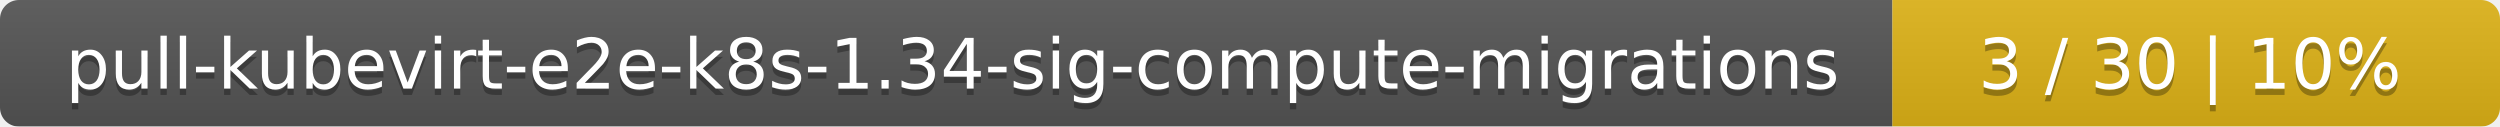
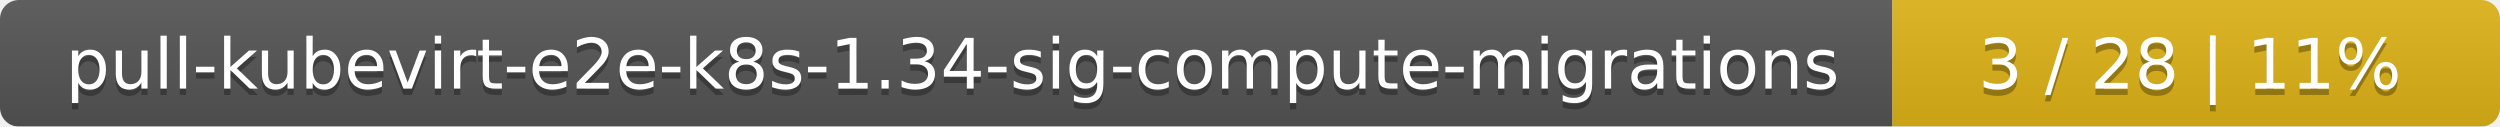
<svg xmlns="http://www.w3.org/2000/svg" width="395" height="20">
  <linearGradient id="smooth" x2="0" y2="100%">
    <stop offset="0" stop-color="#bbb" stop-opacity=".1" />
    <stop offset="1" stop-opacity=".1" />
  </linearGradient>
  <mask id="round">
    <rect width="395" height="20" rx="3" fill="#fff" />
  </mask>
  <g mask="url(#round)">
    <rect width="299" height="20" fill="#555" />
    <rect x="299" width="96" height="20" fill="#dfb317" />
    <rect width="395" height="20" fill="url(#smooth)" />
  </g>
  <g fill="#fff" text-anchor="middle" font-family="DejaVu Sans,Verdana,Geneva,sans-serif" font-size="11">
    <text x="150.5" y="15" fill="#010101" fill-opacity=".3">pull-kubevirt-e2e-k8s-1.34-sig-compute-migrations</text>
    <text x="150.5" y="14">pull-kubevirt-e2e-k8s-1.34-sig-compute-migrations</text>
-     <text x="346" y="15" fill="#010101" fill-opacity=".3">3 / 30    |    10%</text>
-     <text x="346" y="14">3 / 30    |    10%</text>
+     <text x="346" y="15" fill="#010101" fill-opacity=".3">3 / 28    |    11%</text>
+     <text x="346" y="14">3 / 28    |    11%</text>
  </g>
</svg>
